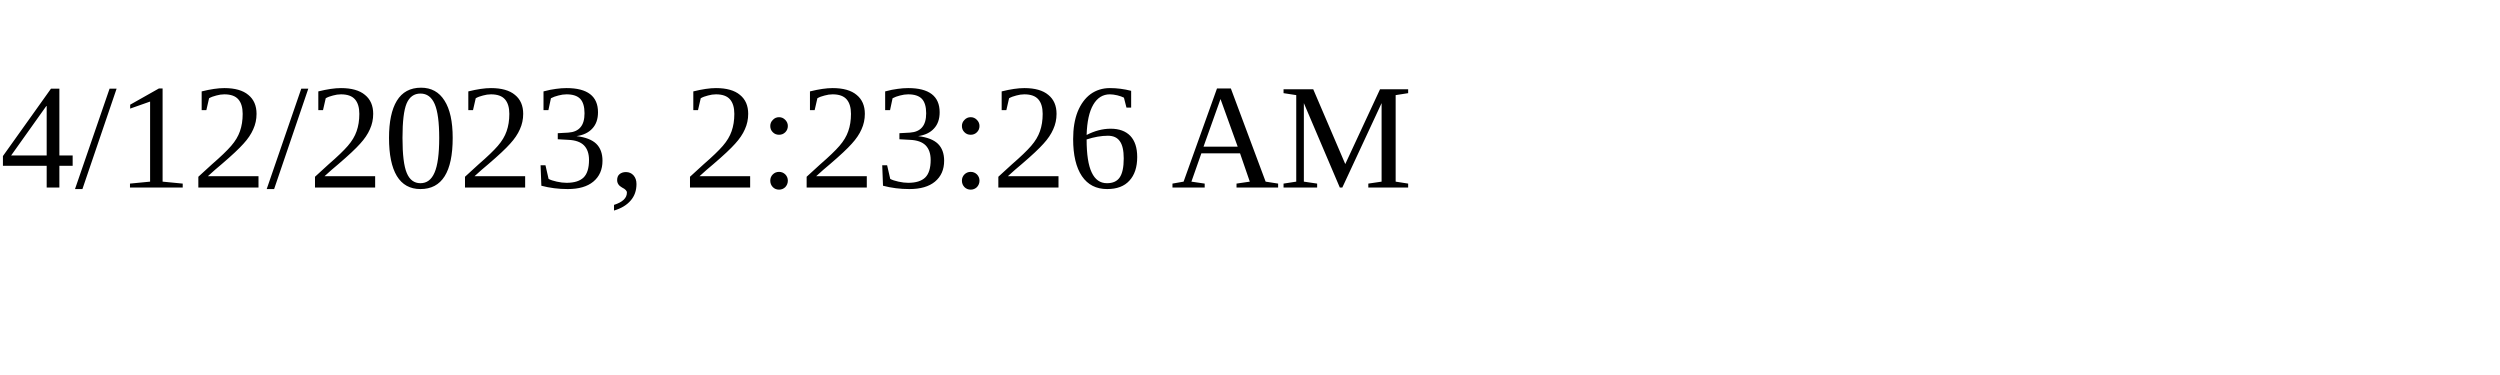
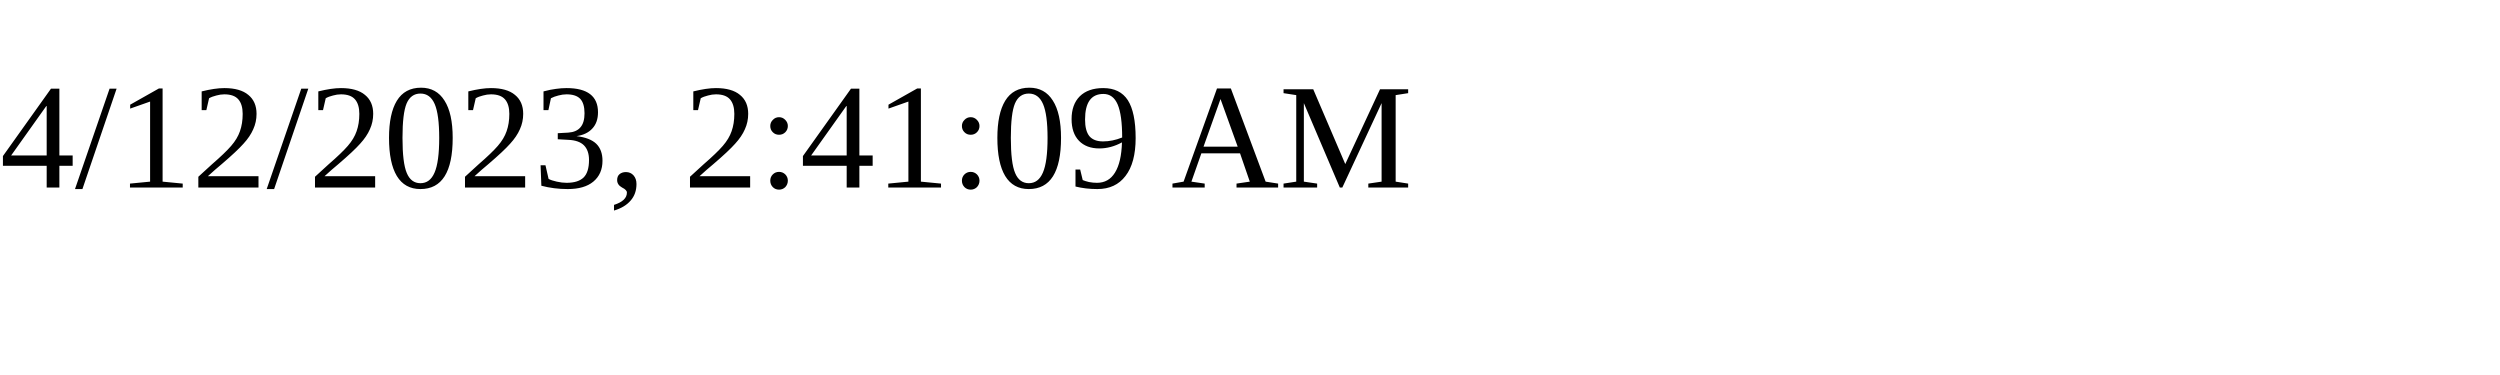
<svg xmlns="http://www.w3.org/2000/svg" height="30" width="200">
-   <text x="0" y="15">4/12/2023, 2:23:26 AM</text>
+   <text x="0" y="15">4/12/2023, 2:41:09 AM</text>
</svg>
